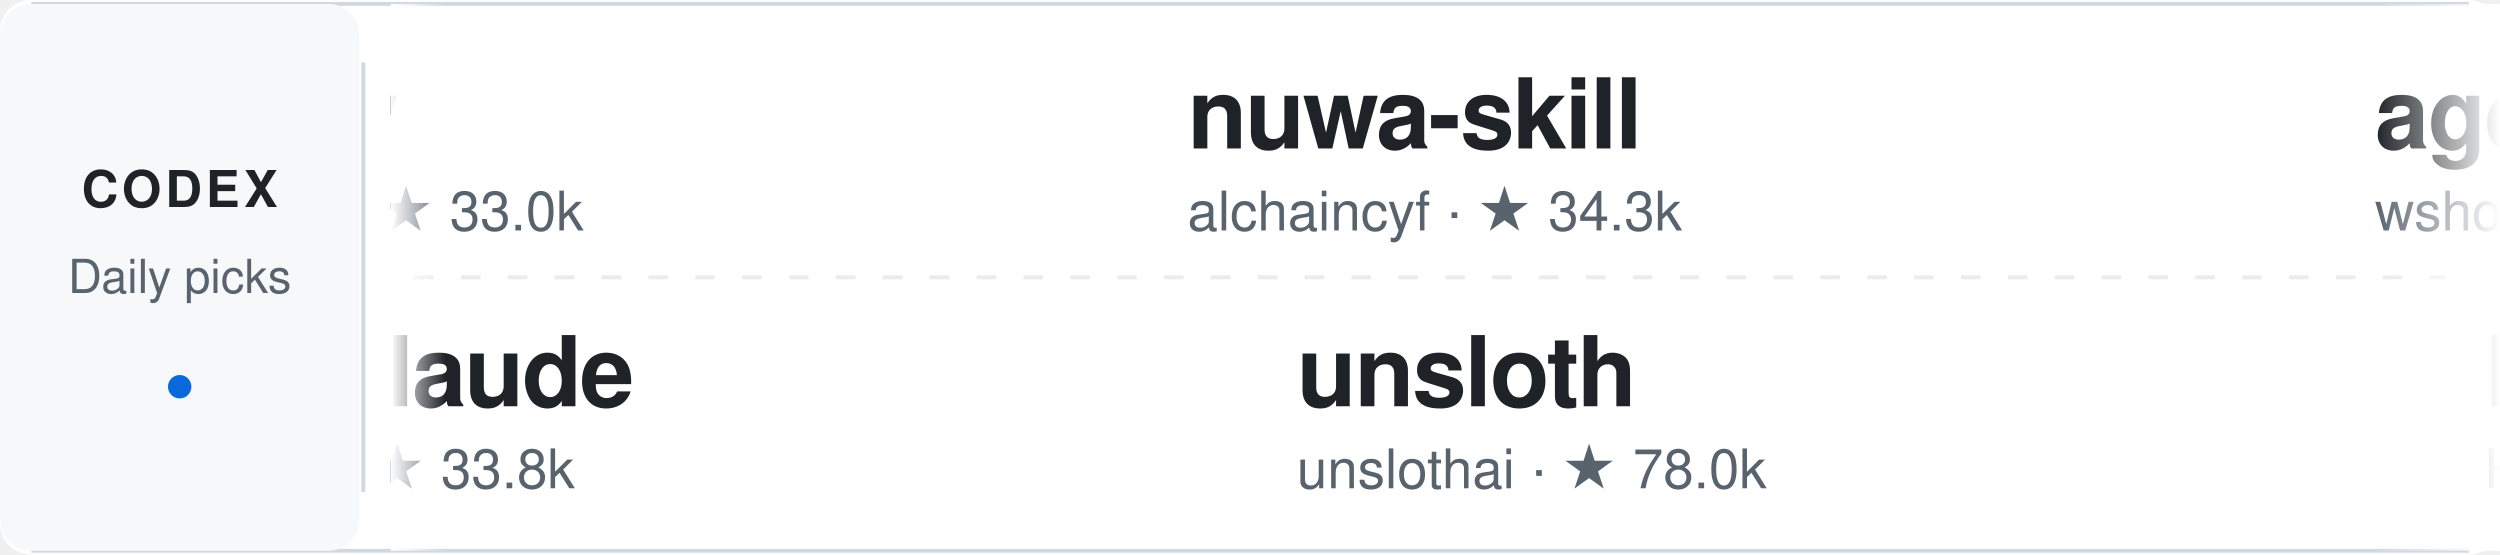
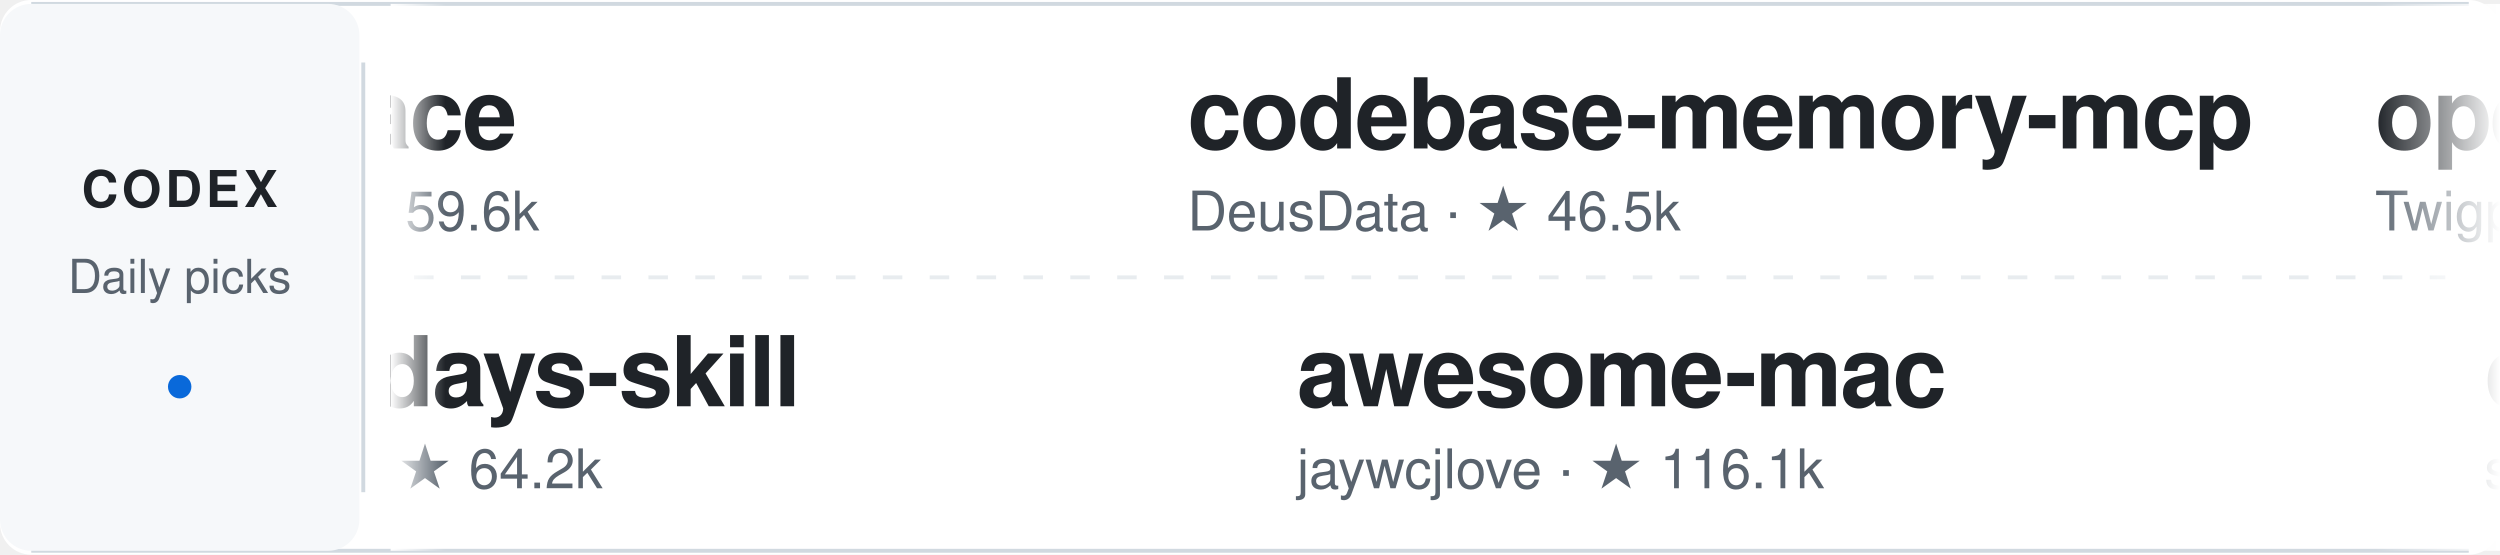
<svg xmlns="http://www.w3.org/2000/svg" width="640" height="142" viewBox="0 0 640 142" role="img" aria-label="Daily Codex Picks">
  <style>
    text { font-family: -apple-system, BlinkMacSystemFont, "Segoe UI", Helvetica, Arial, sans-serif; }
    .project:hover text:first-of-type { fill: #0969da; }
    .static-card { display: none; }
    @media (prefers-reduced-motion: reduce) {
      .ticker-track { display: none; }
      .static-card { display: inline; }
    }
  </style>
  <defs>
    <linearGradient id="fadeEdgeLeft" x1="0" x2="1" y1="0" y2="0">
      <stop offset="0%" stop-color="#ffffff" stop-opacity="1" />
      <stop offset="100%" stop-color="#ffffff" stop-opacity="0" />
    </linearGradient>
    <linearGradient id="fadeEdgeRight" x1="0" x2="1" y1="0" y2="0">
      <stop offset="0%" stop-color="#ffffff" stop-opacity="0" />
      <stop offset="100%" stop-color="#ffffff" stop-opacity="1" />
    </linearGradient>
    <clipPath id="viewportClip">
      <rect x="100" y="0" width="540" height="142" />
    </clipPath>
  </defs>
  <rect width="640" height="142" rx="8" fill="#ffffff" />
  <path d="M8 1 H632 M8 141 H632" stroke="#d1d9e0" />
  <rect x="0" y="1" width="92" height="140" rx="8" fill="#f6f8fa" />
  <text x="46" y="53" fill="#1f2328" font-size="13" font-weight="700" text-anchor="middle" letter-spacing="1">CODEX</text>
  <text x="46" y="75" fill="#59636e" font-size="12" text-anchor="middle">Daily picks</text>
  <circle cx="46" cy="99" r="3" fill="#0969da" />
  <path d="M93 16 V126" stroke="#d1d9e0" />
  <path d="M106 71 H626" stroke="#d1d9e0" stroke-dasharray="5 7" opacity="0.5" />
  <g clip-path="url(#viewportClip)">
    <g class="static-card" transform="translate(114, 0)">
-       <a href="https://github.com/zeroclaw-labs/zeroclaw" target="_blank">
+       <a href="https://github.com/MemPalace/mempalace" target="_blank">
        <g transform="translate(0, 12)" class="project">
-           <text x="0" y="26" fill="#1f2328" font-size="25" font-weight="600" letter-spacing="-0.5">zeroclaw</text>
-           <text x="0" y="47" fill="#59636e" font-size="14">zeroclaw-labs · ★ 33.0k</text>
+           <text x="0" y="26" fill="#1f2328" font-size="25" font-weight="600" letter-spacing="-0.5">mempalace</text>
+           <text x="0" y="47" fill="#59636e" font-size="14">MemPalace · ★ 59.6k</text>
        </g>
      </a>
-       <a href="https://github.com/Twigpine/openclaude" target="_blank">
+       <a href="https://github.com/mvanhorn/last30days-skill" target="_blank">
        <g transform="translate(0, 78)" class="project">
-           <text x="0" y="26" fill="#1f2328" font-size="25" font-weight="600" letter-spacing="-0.5">openclaude</text>
-           <text x="0" y="47" fill="#59636e" font-size="14">Twigpine · ★ 33.8k</text>
+           <text x="0" y="26" fill="#1f2328" font-size="25" font-weight="600" letter-spacing="-0.5">last30days-skill</text>
+           <text x="0" y="47" fill="#59636e" font-size="14">mvanhorn · ★ 64.2k</text>
        </g>
      </a>
    </g>
    <g class="ticker-track">
      <animateTransform attributeName="transform" type="translate" from="114 0" to="-1406 0" dur="50s" repeatCount="indefinite" />
-       <a href="https://github.com/zeroclaw-labs/zeroclaw" target="_blank">
+       <a href="https://github.com/MemPalace/mempalace" target="_blank">
        <g transform="translate(0, 12)" class="project">
-           <text x="0" y="26" fill="#1f2328" font-size="25" font-weight="600" letter-spacing="-0.5">zeroclaw</text>
-           <text x="0" y="47" fill="#59636e" font-size="14">zeroclaw-labs · ★ 33.0k</text>
+           <text x="0" y="26" fill="#1f2328" font-size="25" font-weight="600" letter-spacing="-0.5">mempalace</text>
+           <text x="0" y="47" fill="#59636e" font-size="14">MemPalace · ★ 59.6k</text>
+         </g>
+       </a>
+       <a href="https://github.com/mvanhorn/last30days-skill" target="_blank">
+         <g transform="translate(28, 78)" class="project">
+           <text x="0" y="26" fill="#1f2328" font-size="25" font-weight="600" letter-spacing="-0.5">last30days-skill</text>
+           <text x="0" y="47" fill="#59636e" font-size="14">mvanhorn · ★ 64.2k</text>
+         </g>
+       </a>
+       <a href="https://github.com/DeusData/codebase-memory-mcp" target="_blank">
+         <g transform="translate(304, 12)" class="project">
+           <text x="0" y="26" fill="#1f2328" font-size="25" font-weight="600" letter-spacing="-0.5">codebase-memory-mcp</text>
+           <text x="0" y="47" fill="#59636e" font-size="14">DeusData · ★ 46.5k</text>
+         </g>
+       </a>
+       <a href="https://github.com/jaywcjlove/awesome-mac" target="_blank">
+         <g transform="translate(332, 78)" class="project">
+           <text x="0" y="26" fill="#1f2328" font-size="25" font-weight="600" letter-spacing="-0.5">awesome-mac</text>
+           <text x="0" y="47" fill="#59636e" font-size="14">jaywcjlove · ★ 116.1k</text>
        </g>
      </a>
      <a href="https://github.com/Twigpine/openclaude" target="_blank">
-         <g transform="translate(28, 78)" class="project">
+         <g transform="translate(608, 12)" class="project">
          <text x="0" y="26" fill="#1f2328" font-size="25" font-weight="600" letter-spacing="-0.5">openclaude</text>
          <text x="0" y="47" fill="#59636e" font-size="14">Twigpine · ★ 33.8k</text>
        </g>
      </a>
-       <a href="https://github.com/alchaincyf/nuwa-skill" target="_blank">
-         <g transform="translate(304, 12)" class="project">
-           <text x="0" y="26" fill="#1f2328" font-size="25" font-weight="600" letter-spacing="-0.5">nuwa-skill</text>
-           <text x="0" y="47" fill="#59636e" font-size="14">alchaincyf · ★ 34.3k</text>
+       <a href="https://github.com/shanraisshan/claude-code-best-practice" target="_blank">
+         <g transform="translate(636, 78)" class="project">
+           <text x="0" y="26" fill="#1f2328" font-size="25" font-weight="600" letter-spacing="-0.5">claude-code-best-pr…</text>
+           <text x="0" y="47" fill="#59636e" font-size="14">shanraisshan · ★ 67.5k</text>
        </g>
      </a>
-       <a href="https://github.com/unslothai/unsloth" target="_blank">
-         <g transform="translate(332, 78)" class="project">
-           <text x="0" y="26" fill="#1f2328" font-size="25" font-weight="600" letter-spacing="-0.5">unsloth</text>
-           <text x="0" y="47" fill="#59636e" font-size="14">unslothai · ★ 78.0k</text>
-         </g>
-       </a>
-       <a href="https://github.com/wshobson/agents" target="_blank">
-         <g transform="translate(608, 12)" class="project">
-           <text x="0" y="26" fill="#1f2328" font-size="25" font-weight="600" letter-spacing="-0.5">agents</text>
-           <text x="0" y="47" fill="#59636e" font-size="14">wshobson · ★ 40.6k</text>
-         </g>
-       </a>
-       <a href="https://github.com/HKUDS/DeepTutor" target="_blank">
-         <g transform="translate(636, 78)" class="project">
-           <text x="0" y="26" fill="#1f2328" font-size="25" font-weight="600" letter-spacing="-0.5">DeepTutor</text>
-           <text x="0" y="47" fill="#59636e" font-size="14">HKUDS · ★ 41.3k</text>
+       <a href="https://github.com/career-ops-hq/career-ops" target="_blank">
+         <g transform="translate(912, 12)" class="project">
+           <text x="0" y="26" fill="#1f2328" font-size="25" font-weight="600" letter-spacing="-0.5">career-ops</text>
+           <text x="0" y="47" fill="#59636e" font-size="14">career-ops-hq · ★ 74.4k</text>
        </g>
      </a>
      <a href="https://github.com/rust-unofficial/awesome-rust" target="_blank">
-         <g transform="translate(912, 12)" class="project">
+         <g transform="translate(940, 78)" class="project">
          <text x="0" y="26" fill="#1f2328" font-size="25" font-weight="600" letter-spacing="-0.5">awesome-rust</text>
          <text x="0" y="47" fill="#59636e" font-size="14">rust-unofficial · ★ 59.8k</text>
        </g>
      </a>
-       <a href="https://github.com/mukul975/Anthropic-Cybersecurity-Skills" target="_blank">
-         <g transform="translate(940, 78)" class="project">
-           <text x="0" y="26" fill="#1f2328" font-size="25" font-weight="600" letter-spacing="-0.5">Anthropic-Cybersecu…</text>
-           <text x="0" y="47" fill="#59636e" font-size="14">mukul975 · ★ 34.4k</text>
+       <a href="https://github.com/multica-ai/multica" target="_blank">
+         <g transform="translate(1216, 12)" class="project">
+           <text x="0" y="26" fill="#1f2328" font-size="25" font-weight="600" letter-spacing="-0.5">multica</text>
+           <text x="0" y="47" fill="#59636e" font-size="14">multica-ai · ★ 52.7k</text>
        </g>
      </a>
-       <a href="https://github.com/github/github-mcp-server" target="_blank">
-         <g transform="translate(1216, 12)" class="project">
-           <text x="0" y="26" fill="#1f2328" font-size="25" font-weight="600" letter-spacing="-0.5">github-mcp-server</text>
-           <text x="0" y="47" fill="#59636e" font-size="14">github · ★ 33.6k</text>
+       <a href="https://github.com/apache/airflow" target="_blank">
+         <g transform="translate(1244, 78)" class="project">
+           <text x="0" y="26" fill="#1f2328" font-size="25" font-weight="600" letter-spacing="-0.5">airflow</text>
+           <text x="0" y="47" fill="#59636e" font-size="14">apache · ★ 47.2k</text>
        </g>
      </a>
-       <a href="https://github.com/BigPizzaV3/CodexPlusPlus" target="_blank">
-         <g transform="translate(1244, 78)" class="project">
-           <text x="0" y="26" fill="#1f2328" font-size="25" font-weight="600" letter-spacing="-0.5">CodexPlusPlus</text>
-           <text x="0" y="47" fill="#59636e" font-size="14">BigPizzaV3 · ★ 32.1k</text>
+       <a href="https://github.com/MemPalace/mempalace" target="_blank">
+         <g transform="translate(1520, 12)" class="project">
+           <text x="0" y="26" fill="#1f2328" font-size="25" font-weight="600" letter-spacing="-0.5">mempalace</text>
+           <text x="0" y="47" fill="#59636e" font-size="14">MemPalace · ★ 59.6k</text>
        </g>
      </a>
-       <a href="https://github.com/zeroclaw-labs/zeroclaw" target="_blank">
-         <g transform="translate(1520, 12)" class="project">
-           <text x="0" y="26" fill="#1f2328" font-size="25" font-weight="600" letter-spacing="-0.5">zeroclaw</text>
-           <text x="0" y="47" fill="#59636e" font-size="14">zeroclaw-labs · ★ 33.0k</text>
+       <a href="https://github.com/mvanhorn/last30days-skill" target="_blank">
+         <g transform="translate(1548, 78)" class="project">
+           <text x="0" y="26" fill="#1f2328" font-size="25" font-weight="600" letter-spacing="-0.5">last30days-skill</text>
+           <text x="0" y="47" fill="#59636e" font-size="14">mvanhorn · ★ 64.2k</text>
        </g>
      </a>
-       <a href="https://github.com/Twigpine/openclaude" target="_blank">
-         <g transform="translate(1548, 78)" class="project">
-           <text x="0" y="26" fill="#1f2328" font-size="25" font-weight="600" letter-spacing="-0.5">openclaude</text>
-           <text x="0" y="47" fill="#59636e" font-size="14">Twigpine · ★ 33.8k</text>
+       <a href="https://github.com/DeusData/codebase-memory-mcp" target="_blank">
+         <g transform="translate(1824, 12)" class="project">
+           <text x="0" y="26" fill="#1f2328" font-size="25" font-weight="600" letter-spacing="-0.5">codebase-memory-mcp</text>
+           <text x="0" y="47" fill="#59636e" font-size="14">DeusData · ★ 46.5k</text>
        </g>
      </a>
-       <a href="https://github.com/alchaincyf/nuwa-skill" target="_blank">
-         <g transform="translate(1824, 12)" class="project">
-           <text x="0" y="26" fill="#1f2328" font-size="25" font-weight="600" letter-spacing="-0.5">nuwa-skill</text>
-           <text x="0" y="47" fill="#59636e" font-size="14">alchaincyf · ★ 34.3k</text>
-         </g>
-       </a>
-       <a href="https://github.com/unslothai/unsloth" target="_blank">
+       <a href="https://github.com/jaywcjlove/awesome-mac" target="_blank">
        <g transform="translate(1852, 78)" class="project">
-           <text x="0" y="26" fill="#1f2328" font-size="25" font-weight="600" letter-spacing="-0.5">unsloth</text>
-           <text x="0" y="47" fill="#59636e" font-size="14">unslothai · ★ 78.0k</text>
+           <text x="0" y="26" fill="#1f2328" font-size="25" font-weight="600" letter-spacing="-0.5">awesome-mac</text>
+           <text x="0" y="47" fill="#59636e" font-size="14">jaywcjlove · ★ 116.1k</text>
        </g>
      </a>
    </g>
  </g>
  <rect x="100" y="1" width="14" height="140" fill="url(#fadeEdgeLeft)" pointer-events="none" />
  <rect x="608" y="1" width="32" height="140" fill="url(#fadeEdgeRight)" pointer-events="none" />
</svg>
